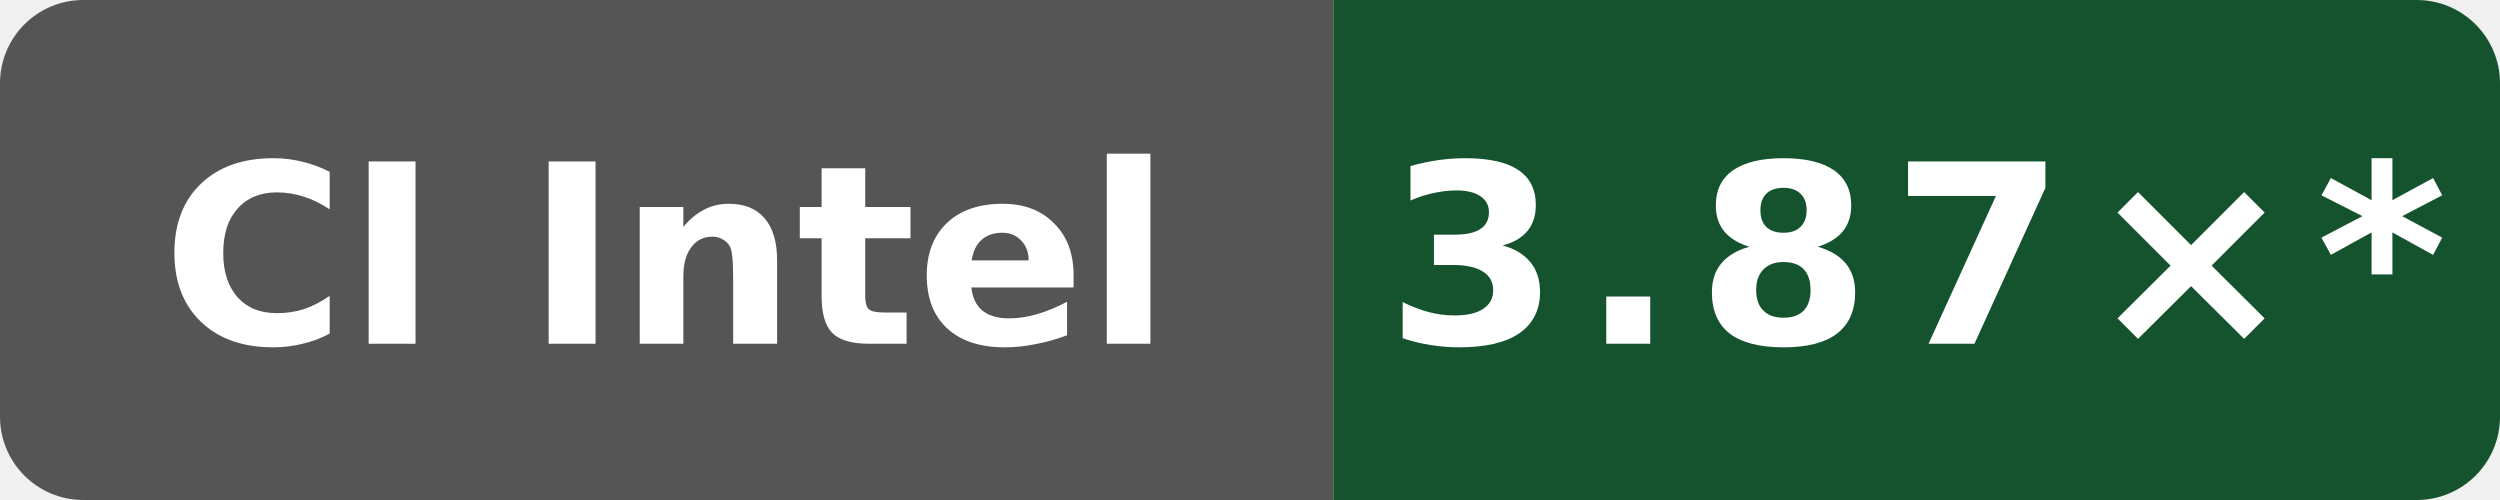
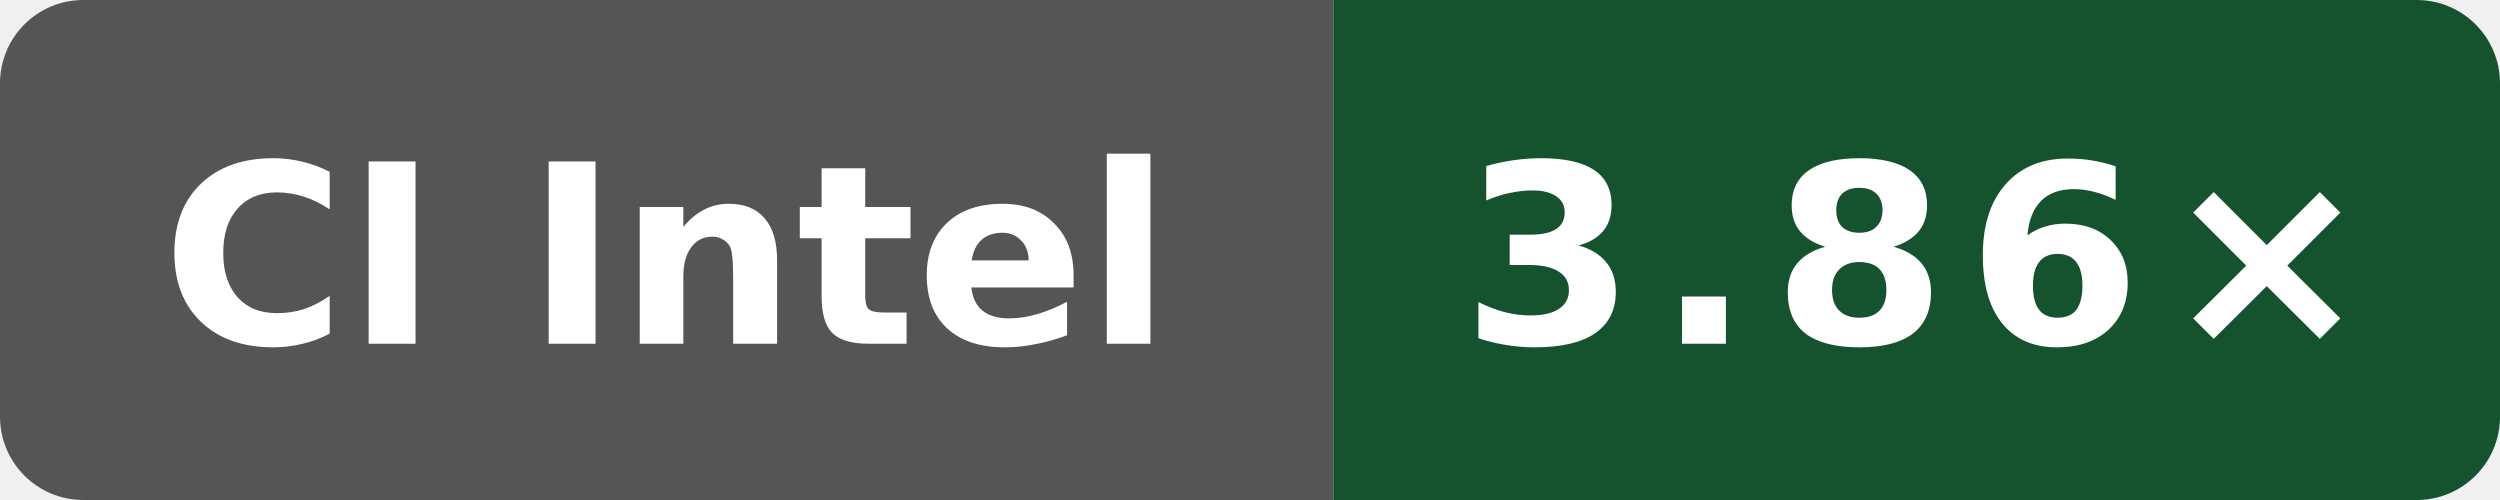
- <svg xmlns="http://www.w3.org/2000/svg" data-original-label="Public O3 compile vs clang; Intel(R) Xeon(R) 6975P-C; revision 94aaecc52ac26996bd3d654522334e3c28c68457" data-original-message="3.87×" width="120" height="24" viewBox="0 0 120 24" role="img" aria-label="Public O3 compile vs clang; Intel(R) Xeon(R) 6975P-C; revision 94aaecc52ac26996bd3d654522334e3c28c68457; measured 94aaecc52ac26996bd3d654522334e3c28c68457; 10 commits behind main: 3.87×*">
+ <svg xmlns="http://www.w3.org/2000/svg" data-original-label="Public O3 compile vs clang; Intel(R) Xeon(R) 6975P-C; revision f4ee6ed21703be4d5350c45f5d8ed33dc706c992" data-original-message="3.86×" width="120" height="24" viewBox="0 0 120 24" role="img" aria-label="Public O3 compile vs clang; Intel(R) Xeon(R) 6975P-C; revision f4ee6ed21703be4d5350c45f5d8ed33dc706c992; measured f4ee6ed21703be4d5350c45f5d8ed33dc706c992; 8 commits behind main: 3.86×">
  <defs>
    <clipPath id="badge">
      <rect width="120" height="24" rx="4" />
    </clipPath>
  </defs>
  <g clip-path="url(#badge)">
    <rect width="64" height="24" fill="#555" />
    <rect x="64" width="56" height="24" fill="#14532d" />
  </g>
  <text x="32" y="16.5" fill="#fff" text-anchor="middle" font-family="Verdana,Geneva,DejaVu Sans,sans-serif" font-size="12" font-weight="700" textLength="52" lengthAdjust="spacingAndGlyphs">CI Intel</text>
-   <text x="92" y="16.5" fill="#fff" text-anchor="middle" font-family="Verdana,Geneva,DejaVu Sans,sans-serif" font-size="12" font-weight="700" letter-spacing="1" textLength="44" lengthAdjust="spacingAndGlyphs">3.87×*</text>
+   <text x="92" y="16.5" fill="#fff" text-anchor="middle" font-family="Verdana,Geneva,DejaVu Sans,sans-serif" font-size="12" font-weight="700" letter-spacing="1" textLength="39" lengthAdjust="spacingAndGlyphs">3.86×</text>
</svg>
